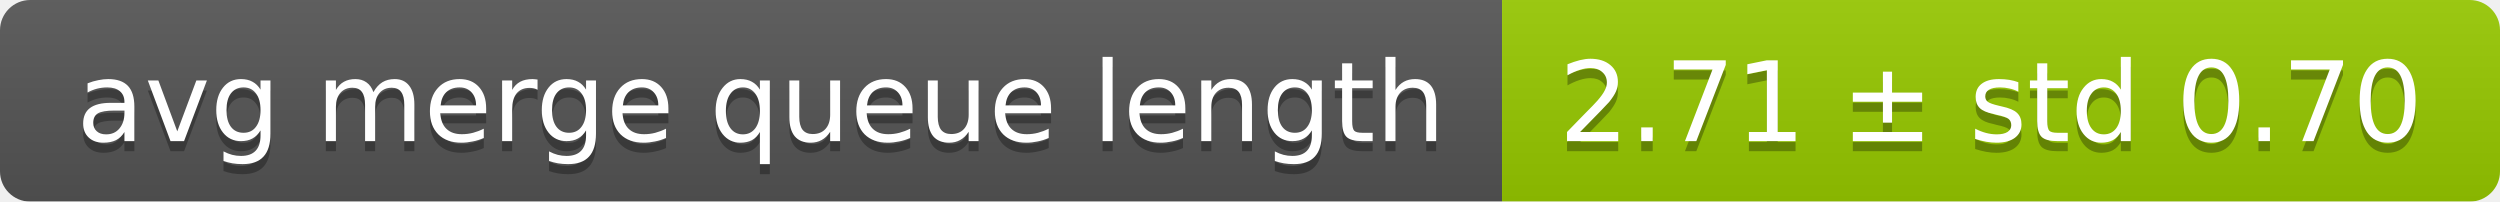
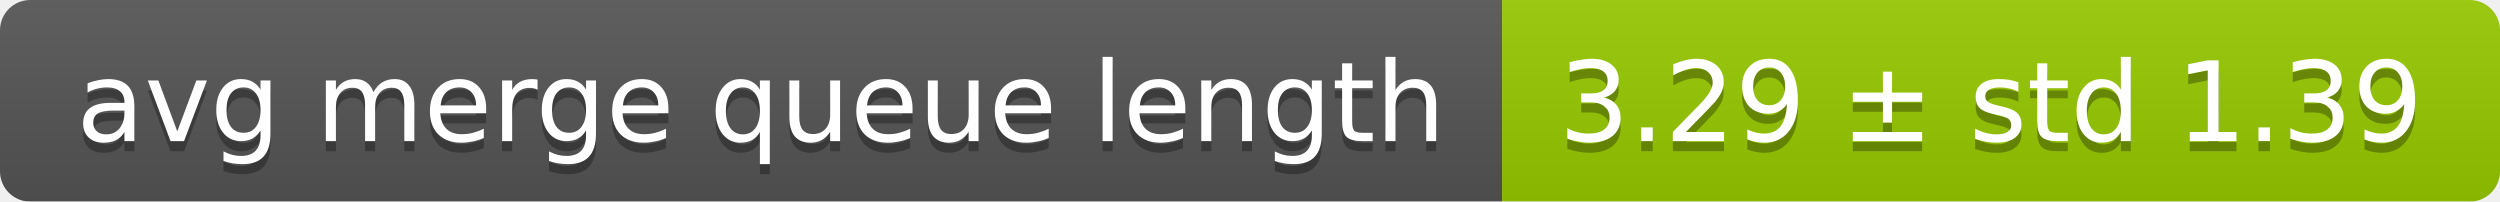
<svg xmlns="http://www.w3.org/2000/svg" width="248" height="20">
  <linearGradient id="smooth" x2="0" y2="100%">
    <stop offset="0" stop-color="#bbb" stop-opacity=".1" />
    <stop offset="1" stop-opacity=".1" />
  </linearGradient>
  <mask id="round">
    <rect width="248" height="20" rx="3" fill="#fff" />
  </mask>
  <g mask="url(#round)">
    <rect width="149" height="20" fill="#555" />
    <rect x="149" width="99" height="20" fill="#97ca00" />
    <rect width="248" height="20" fill="url(#smooth)" />
  </g>
  <g fill="#fff" text-anchor="middle" font-family="DejaVu Sans,Verdana,Geneva,sans-serif" font-size="11">
    <text x="75.5" y="15" fill="#010101" fill-opacity=".3">avg merge queue length</text>
    <text x="75.5" y="14">avg merge queue length</text>
-     <text x="197.5" y="15" fill="#010101" fill-opacity=".3">2.71 ± std 0.70</text>
-     <text x="197.5" y="14">2.71 ± std 0.70</text>
+     <text x="197.5" y="15" fill="#010101" fill-opacity=".3">3.29 ± std 1.39</text>
+     <text x="197.5" y="14">3.29 ± std 1.39</text>
  </g>
</svg>
